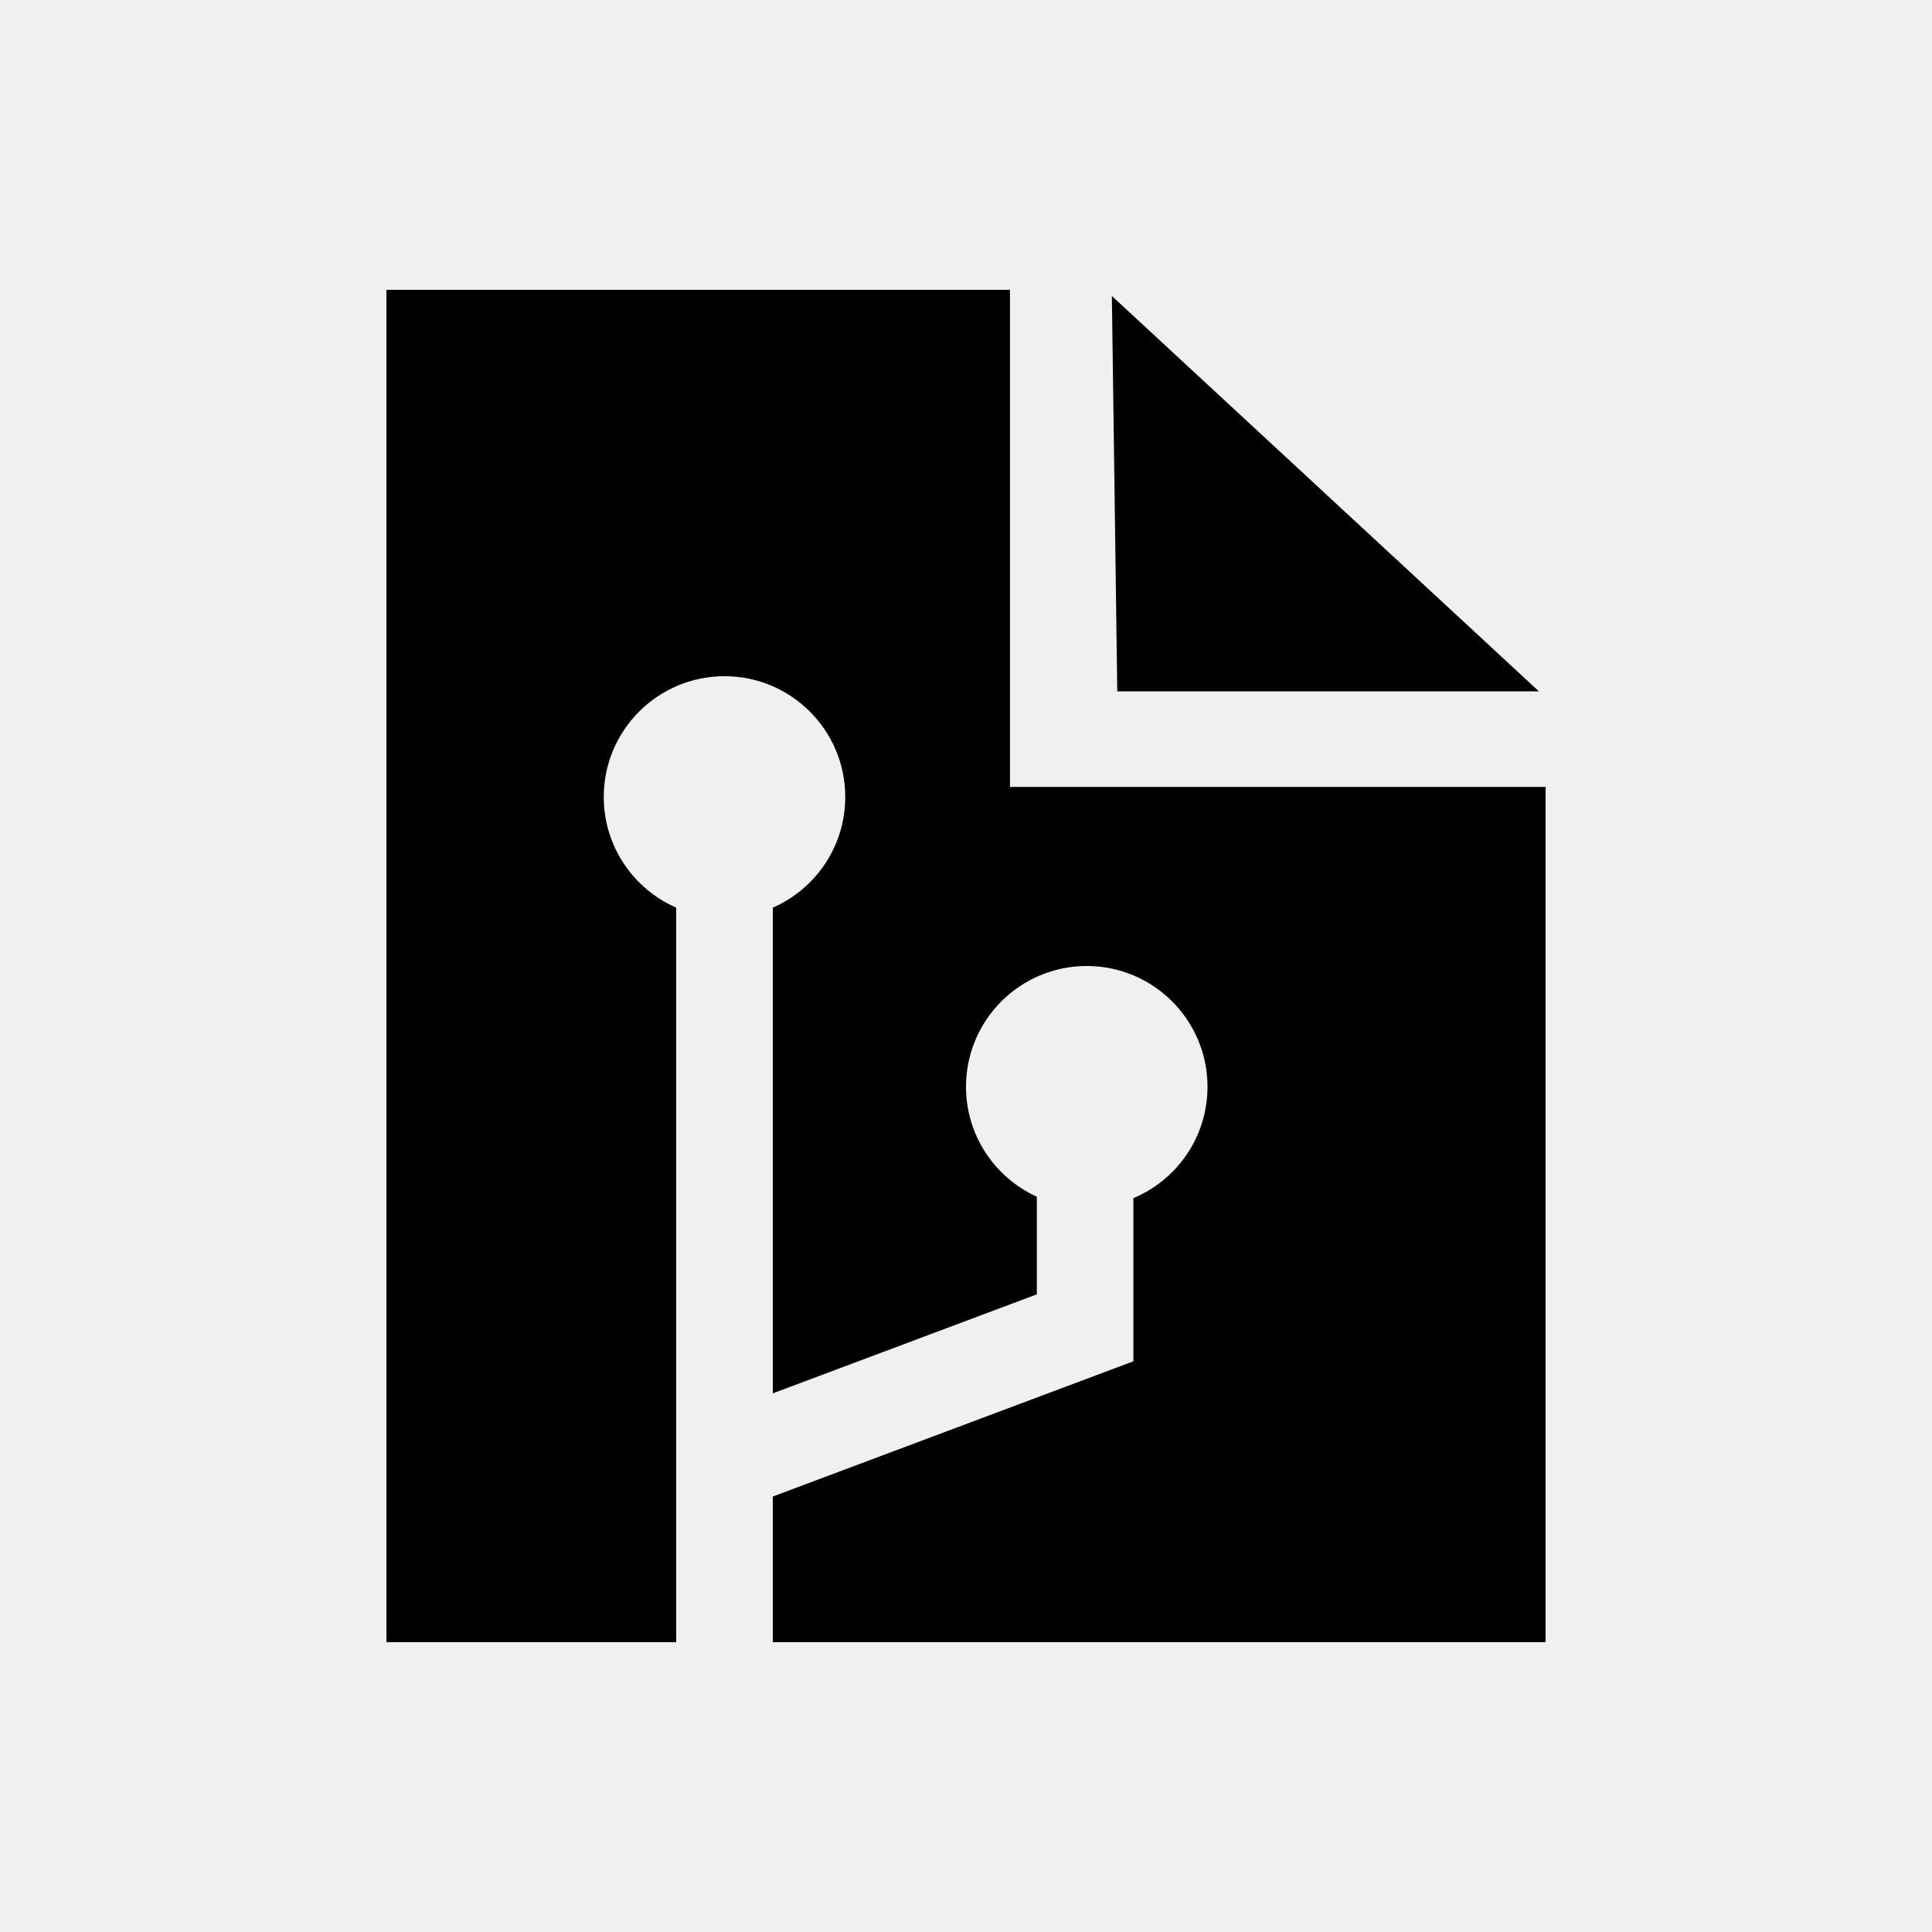
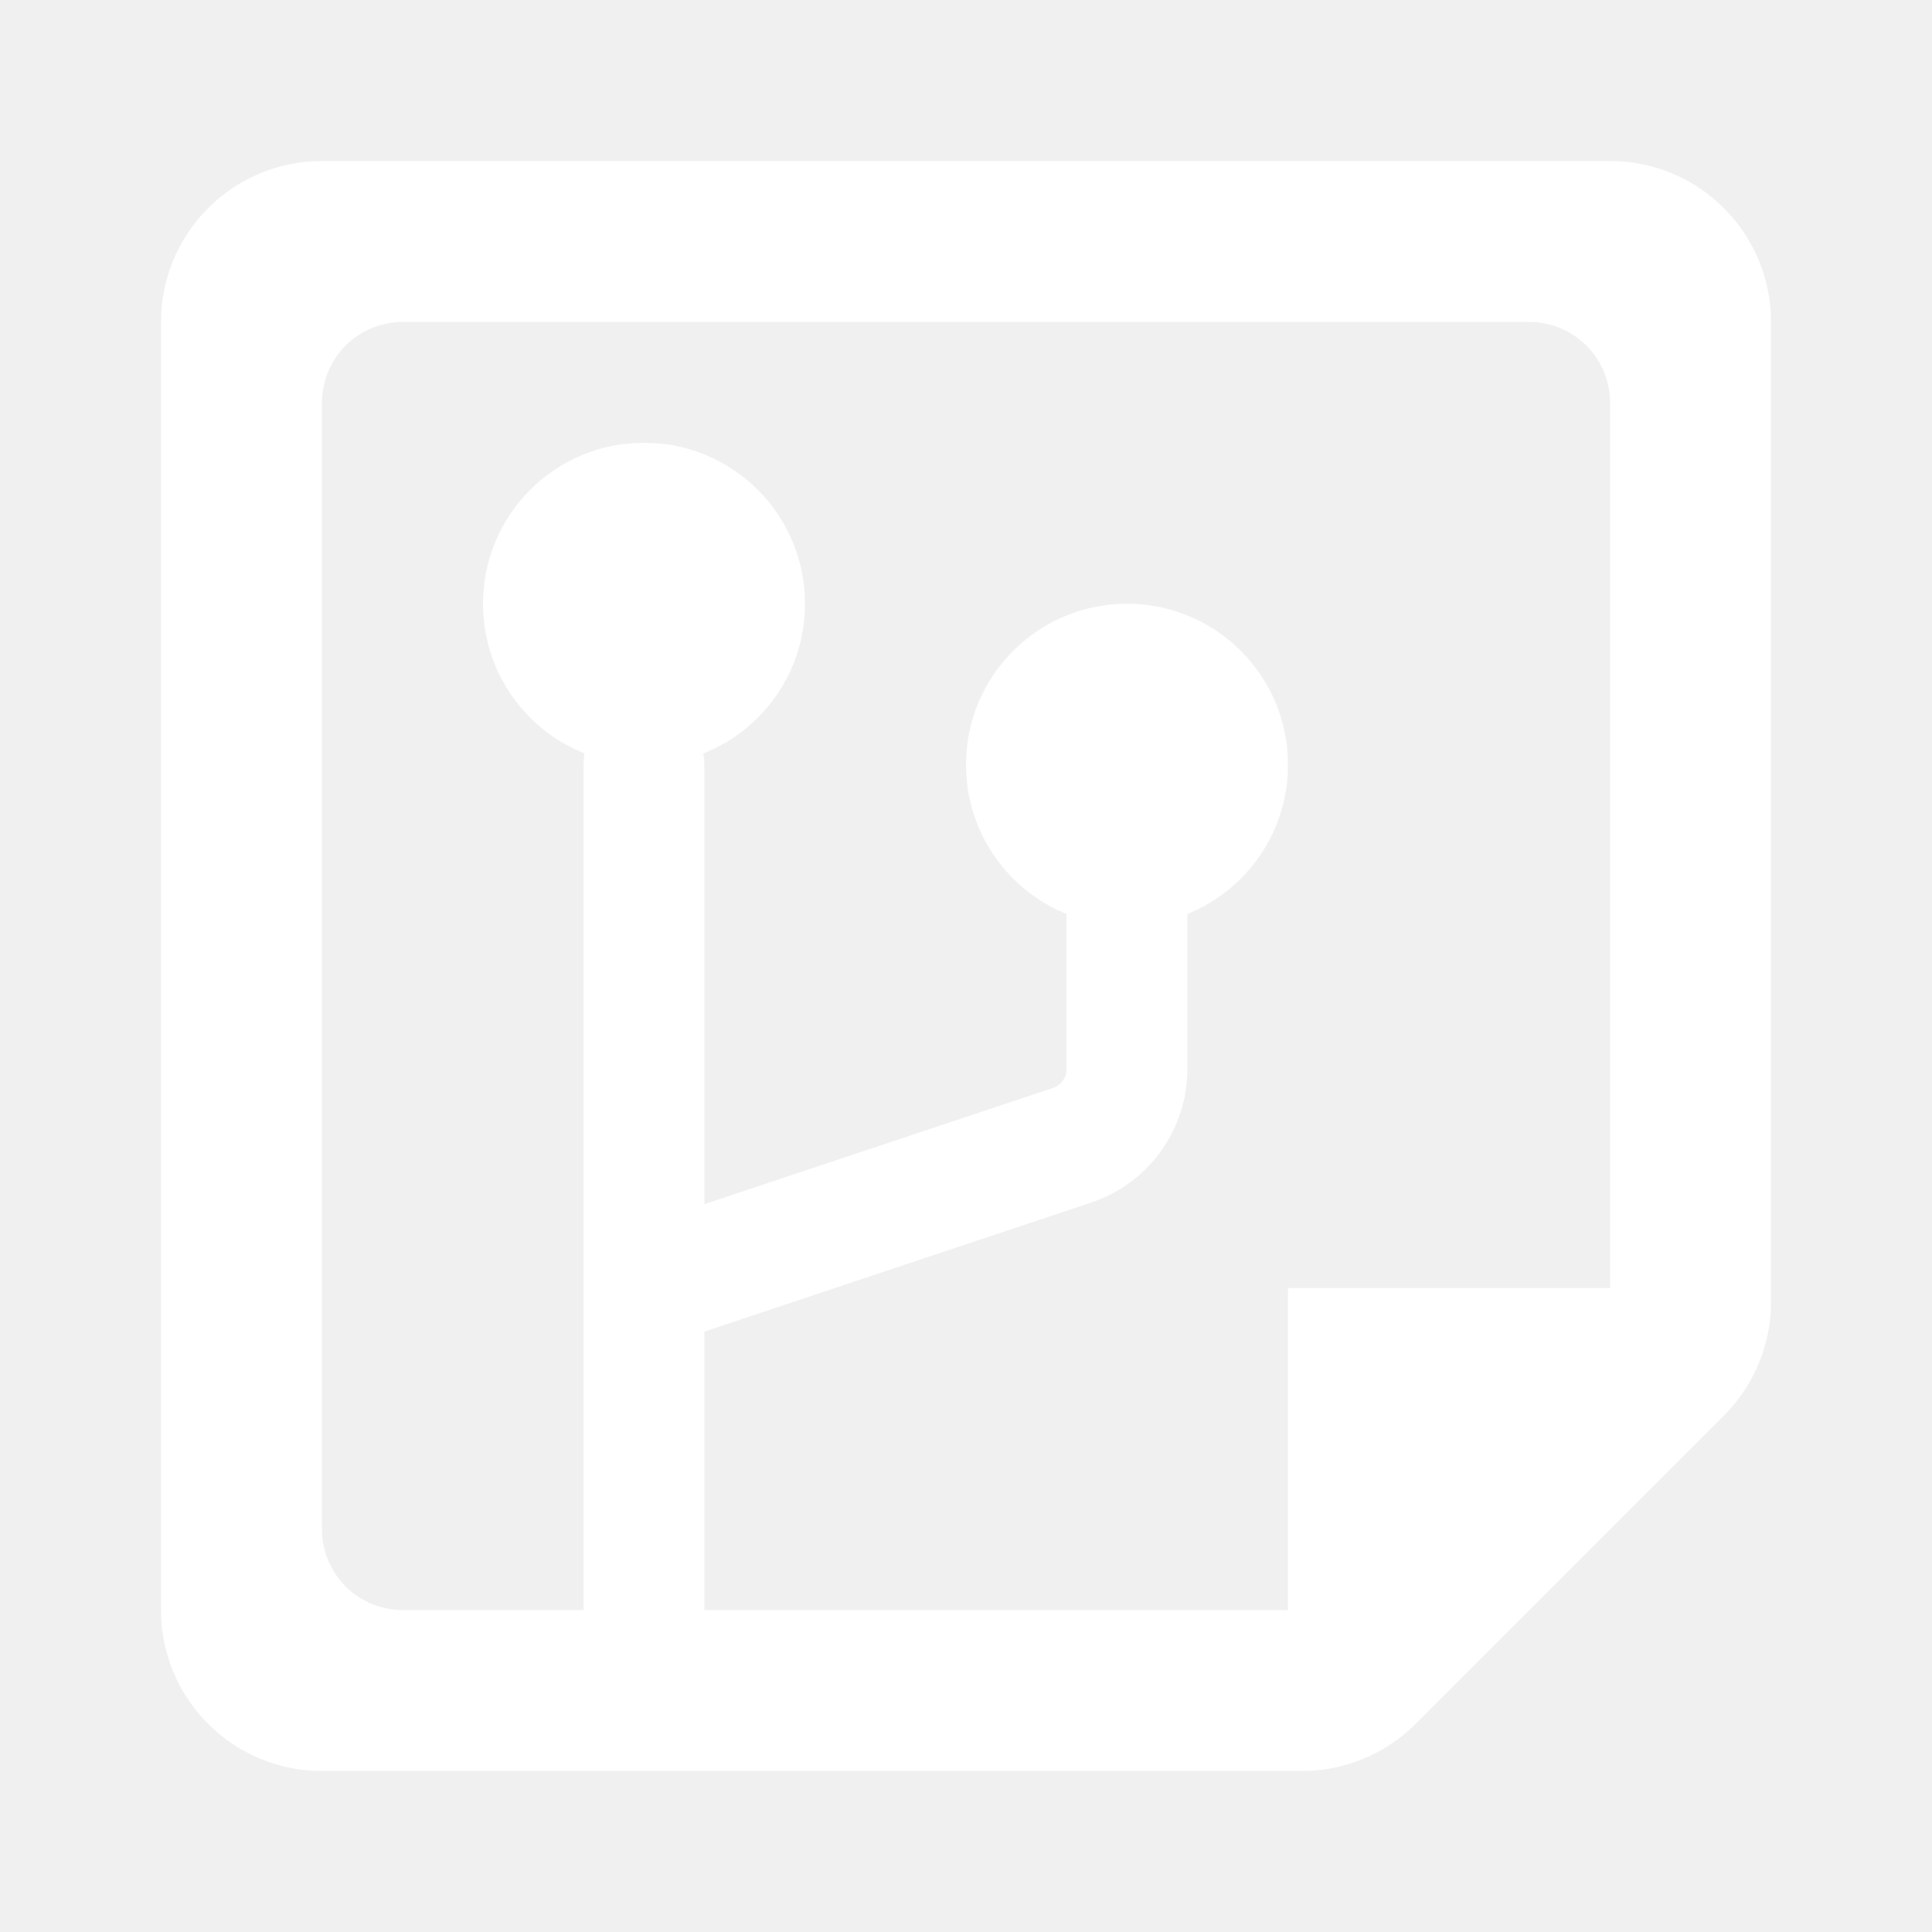
- <svg xmlns="http://www.w3.org/2000/svg" width="20" height="20" viewBox="0 0 20 20" fill="none">
-   <path fill-rule="evenodd" clip-rule="evenodd" d="M6.317 17H7L7 9.396C6.559 9.203 6.25 8.763 6.25 8.25C6.25 7.56 6.81 7 7.5 7C8.19 7 8.75 7.56 8.75 8.25C8.75 8.763 8.441 9.203 8 9.396L8 14.424L10.733 13.399V12.388C10.301 12.192 10 11.756 10 11.25C10 10.56 10.56 10 11.25 10C11.94 10 12.5 10.56 12.5 11.25C12.5 11.769 12.184 12.214 11.733 12.403V14.092L8 15.492L8 17H13.683L16 17V14.829V8.146L10.455 8.146V3H6.317H4V5.177V14.829V17L6.317 17ZM15.931 7.157L11.51 3.064L11.566 7.157L15.931 7.157Z" fill="black" />
+ <svg xmlns="http://www.w3.org/2000/svg" width="24" height="24" viewBox="0 0 24 24" fill="none">
+   <path fill-rule="evenodd" clip-rule="evenodd" d="M4 2C2.895 2 2 2.895 2 4V20C2 21.105 2.895 22 4 22H16.172C16.702 22 17.211 21.789 17.586 21.414L21.414 17.586C21.789 17.211 22 16.702 22 16.172V4C22 2.895 21.105 2 20 2H4ZM5 4C4.448 4 4 4.448 4 5V19C4 19.552 4.448 20 5 20H16V16H20V5C20 4.448 19.552 4 19 4H5Z" fill="white" />
+   <path d="M10 7.5C10 8.605 9.105 9.5 8 9.5C6.895 9.5 6 8.605 6 7.5C6 6.395 6.895 5.5 8 5.5C9.105 5.5 10 6.395 10 7.5Z" fill="white" />
+   <path d="M16 9.5C16 10.605 15.105 11.5 14 11.5C12.895 11.5 12 10.605 12 9.5C12 8.395 12.895 7.5 14 7.5C15.105 7.5 16 8.395 16 9.5Z" fill="white" />
+   <path fill-rule="evenodd" clip-rule="evenodd" d="M8 8.75C8.414 8.75 8.75 9.086 8.75 9.5V14.959L13.079 13.516C13.181 13.482 13.25 13.387 13.25 13.279V10.188C13.25 9.773 13.586 9.438 14 9.438C14.414 9.438 14.75 9.773 14.75 10.188V13.279C14.75 14.033 14.268 14.701 13.553 14.939L8.75 16.541V20C8.75 20.414 8.414 20.75 8 20.75C7.586 20.75 7.25 20.414 7.25 20V9.5C7.25 9.086 7.586 8.75 8 8.75Z" fill="white" />
</svg>
